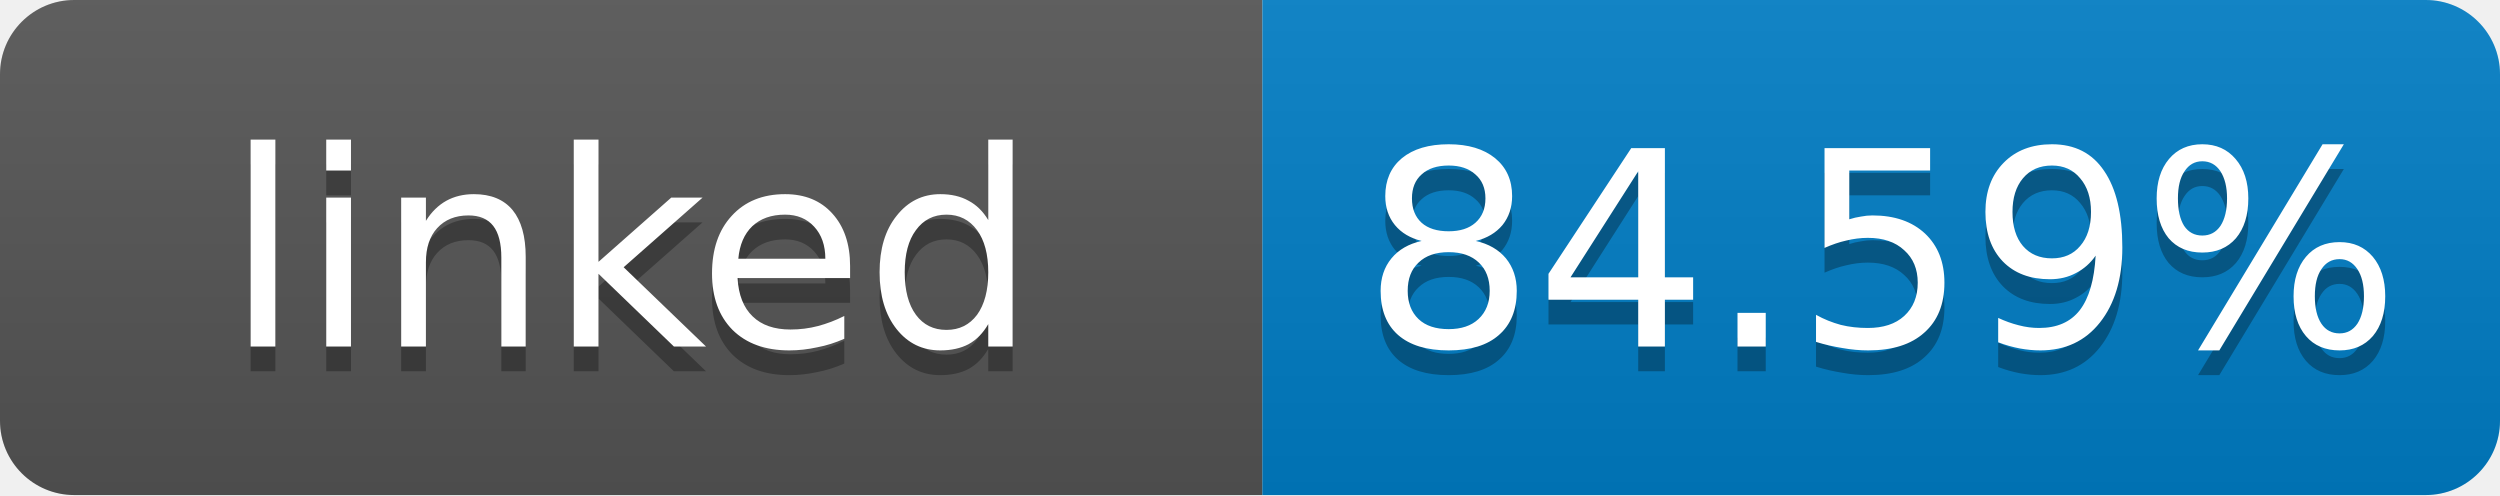
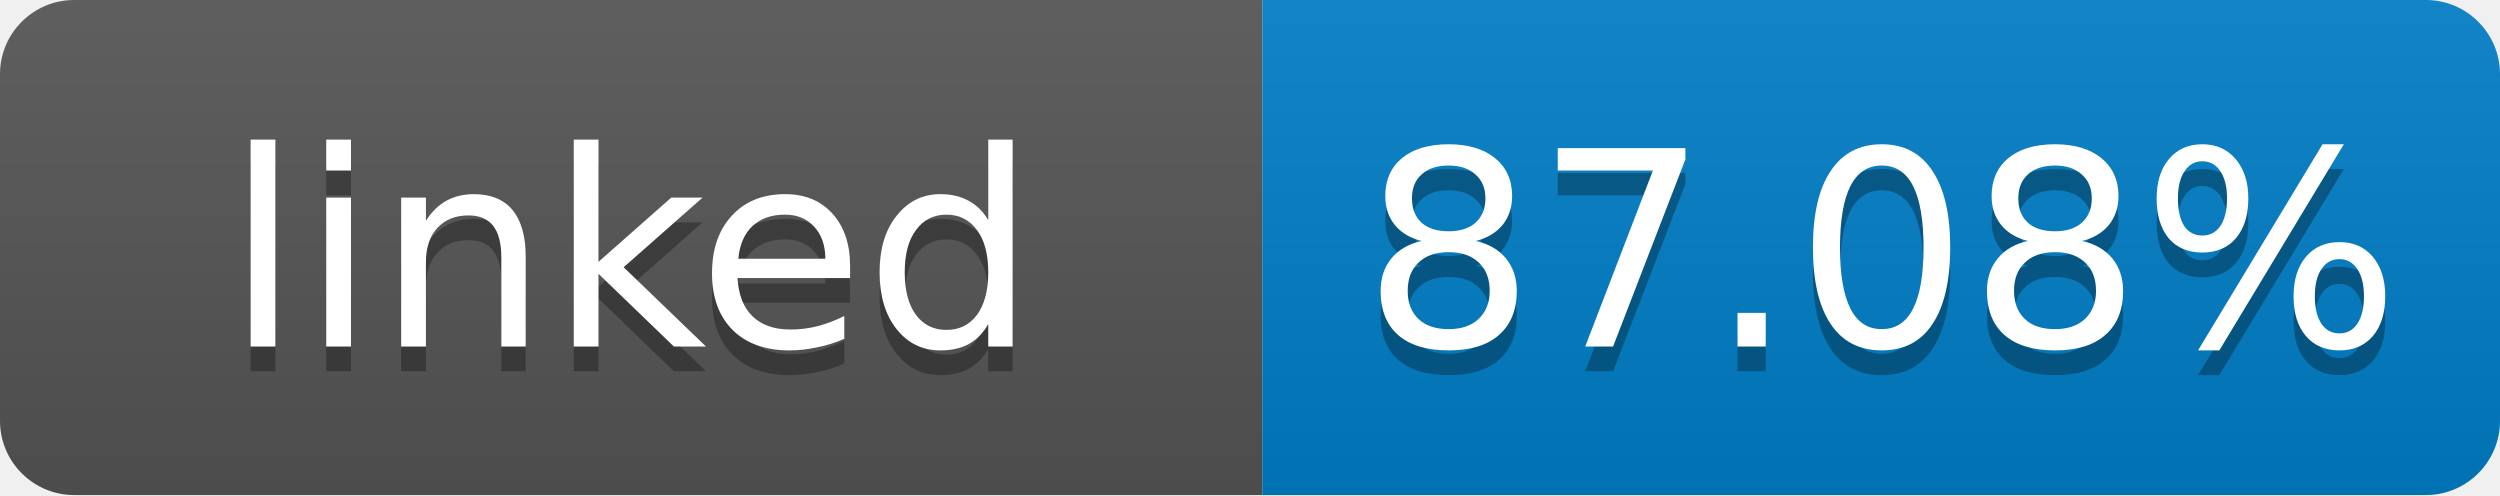
- <svg xmlns="http://www.w3.org/2000/svg" width="101" height="20" role="img" aria-label="linked: 84.59%">
+ <svg xmlns="http://www.w3.org/2000/svg" width="101" height="20" role="img" aria-label="linked: 87.08%">
  <linearGradient id="s" x2="0" y2="100%">
    <stop offset="0" stop-color="#bbb" stop-opacity=".1" />
    <stop offset="1" stop-opacity=".1" />
  </linearGradient>
  <clipPath id="r">
    <rect width="101" height="20" rx="3" fill="#fff" />
  </clipPath>
  <g clip-path="url(#r)">
    <rect width="51" height="20" fill="#555" />
    <rect x="51" width="50" height="20" fill="#007ec6" />
    <rect width="101" height="20" fill="url(#s)" />
  </g>
  <g fill="#fff" text-anchor="middle" font-family="Verdana,Geneva,DejaVu Sans,sans-serif" font-size="11">
    <text x="25.5" y="15" fill="#010101" fill-opacity=".3">linked</text>
    <text x="25.5" y="14">linked</text>
-     <text x="76" y="15" fill="#010101" fill-opacity=".3">84.59%</text>
-     <text x="76" y="14">84.59%</text>
+     <text x="76" y="15" fill="#010101" fill-opacity=".3">87.08%</text>
+     <text x="76" y="14">87.08%</text>
  </g>
</svg>
